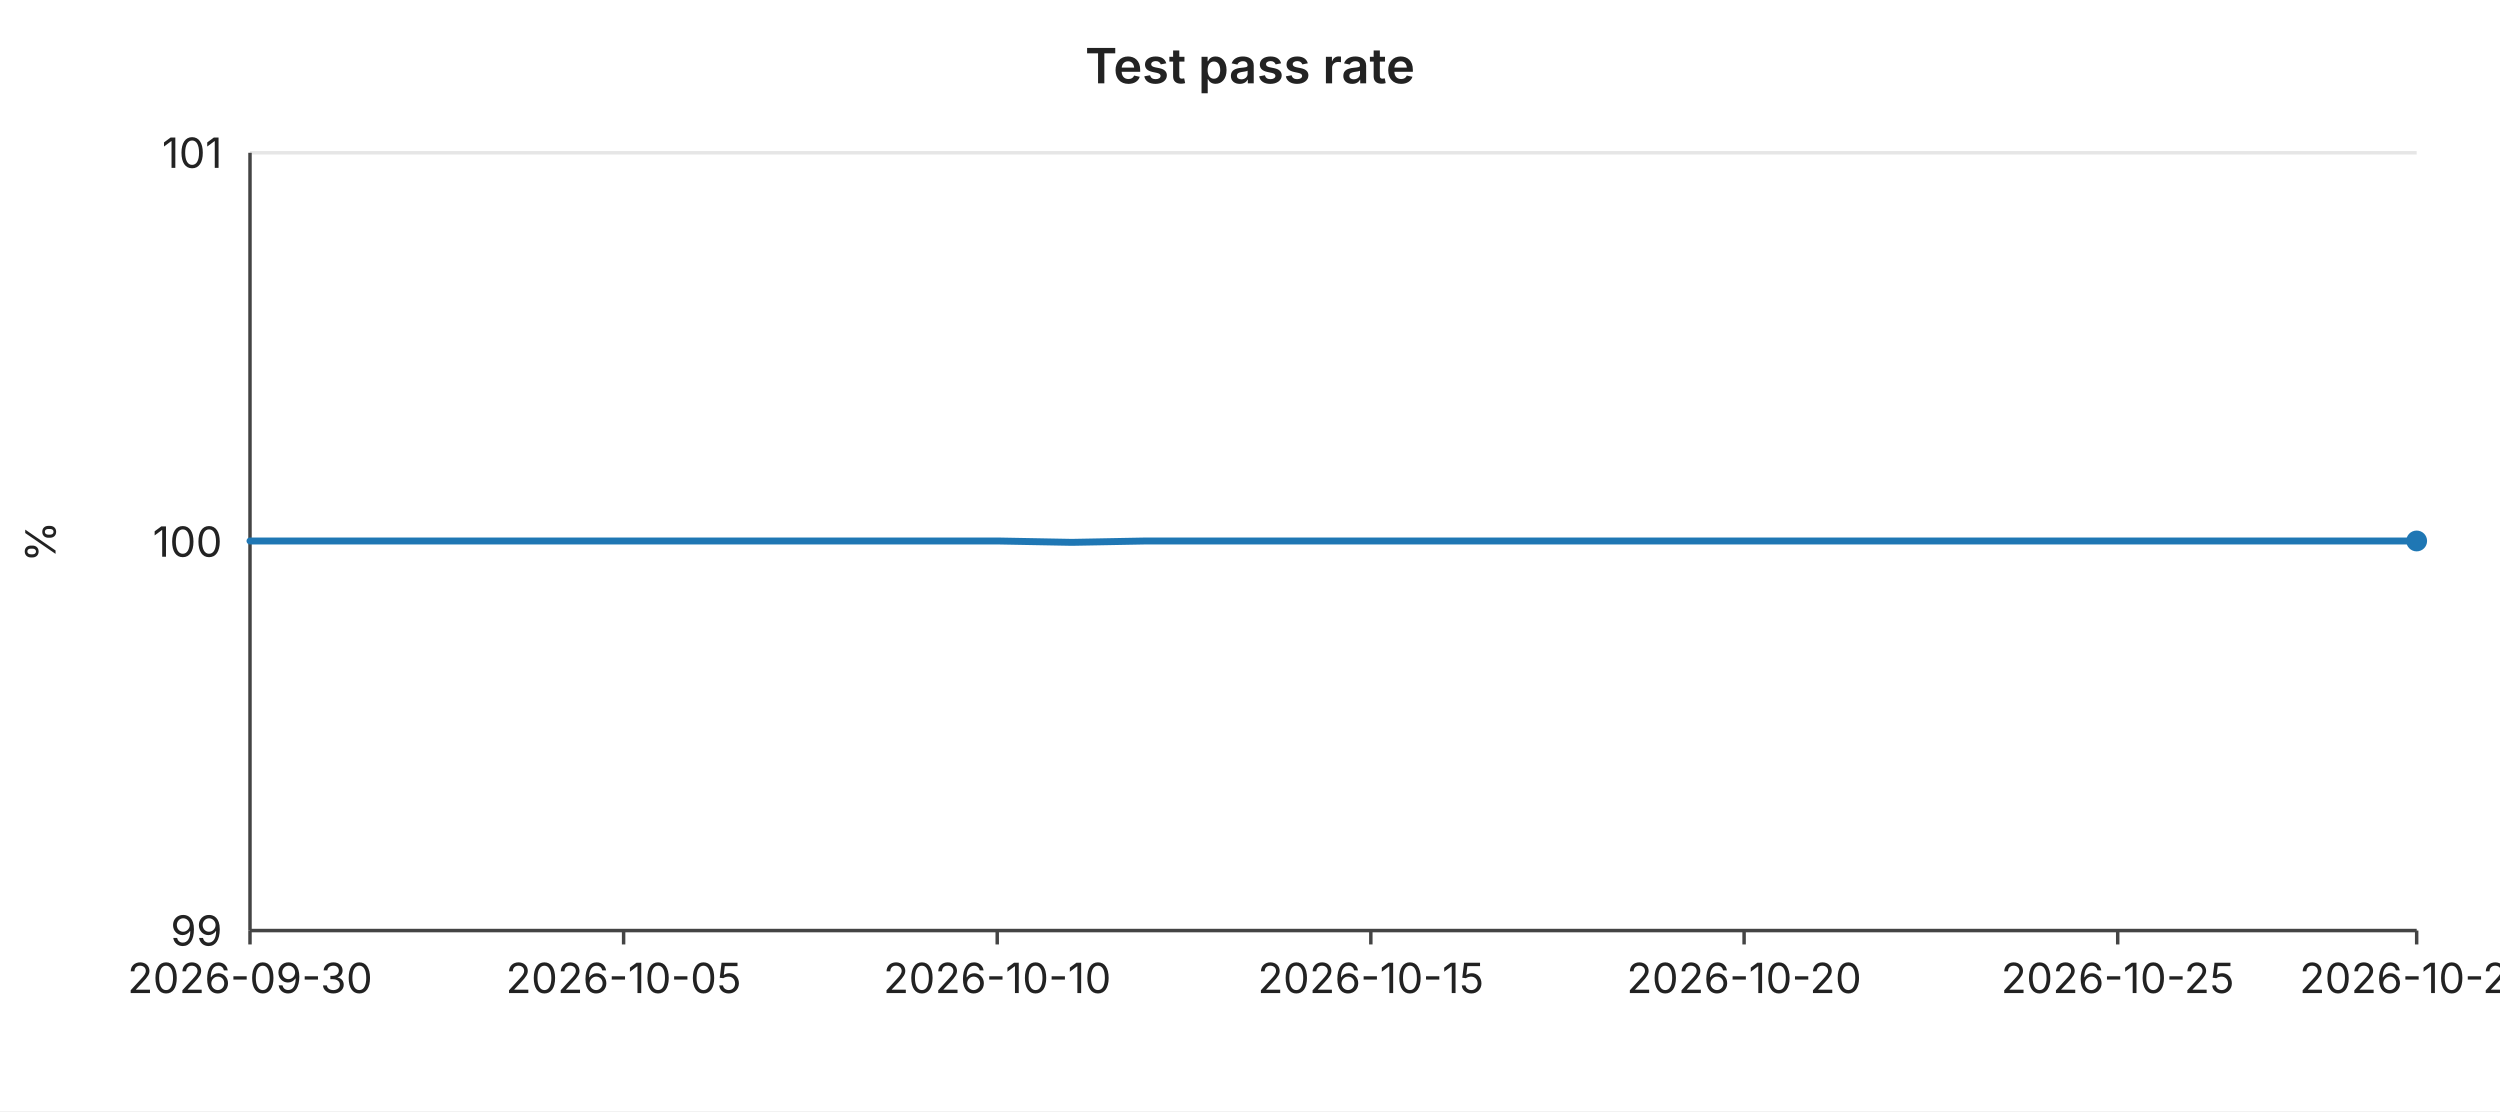
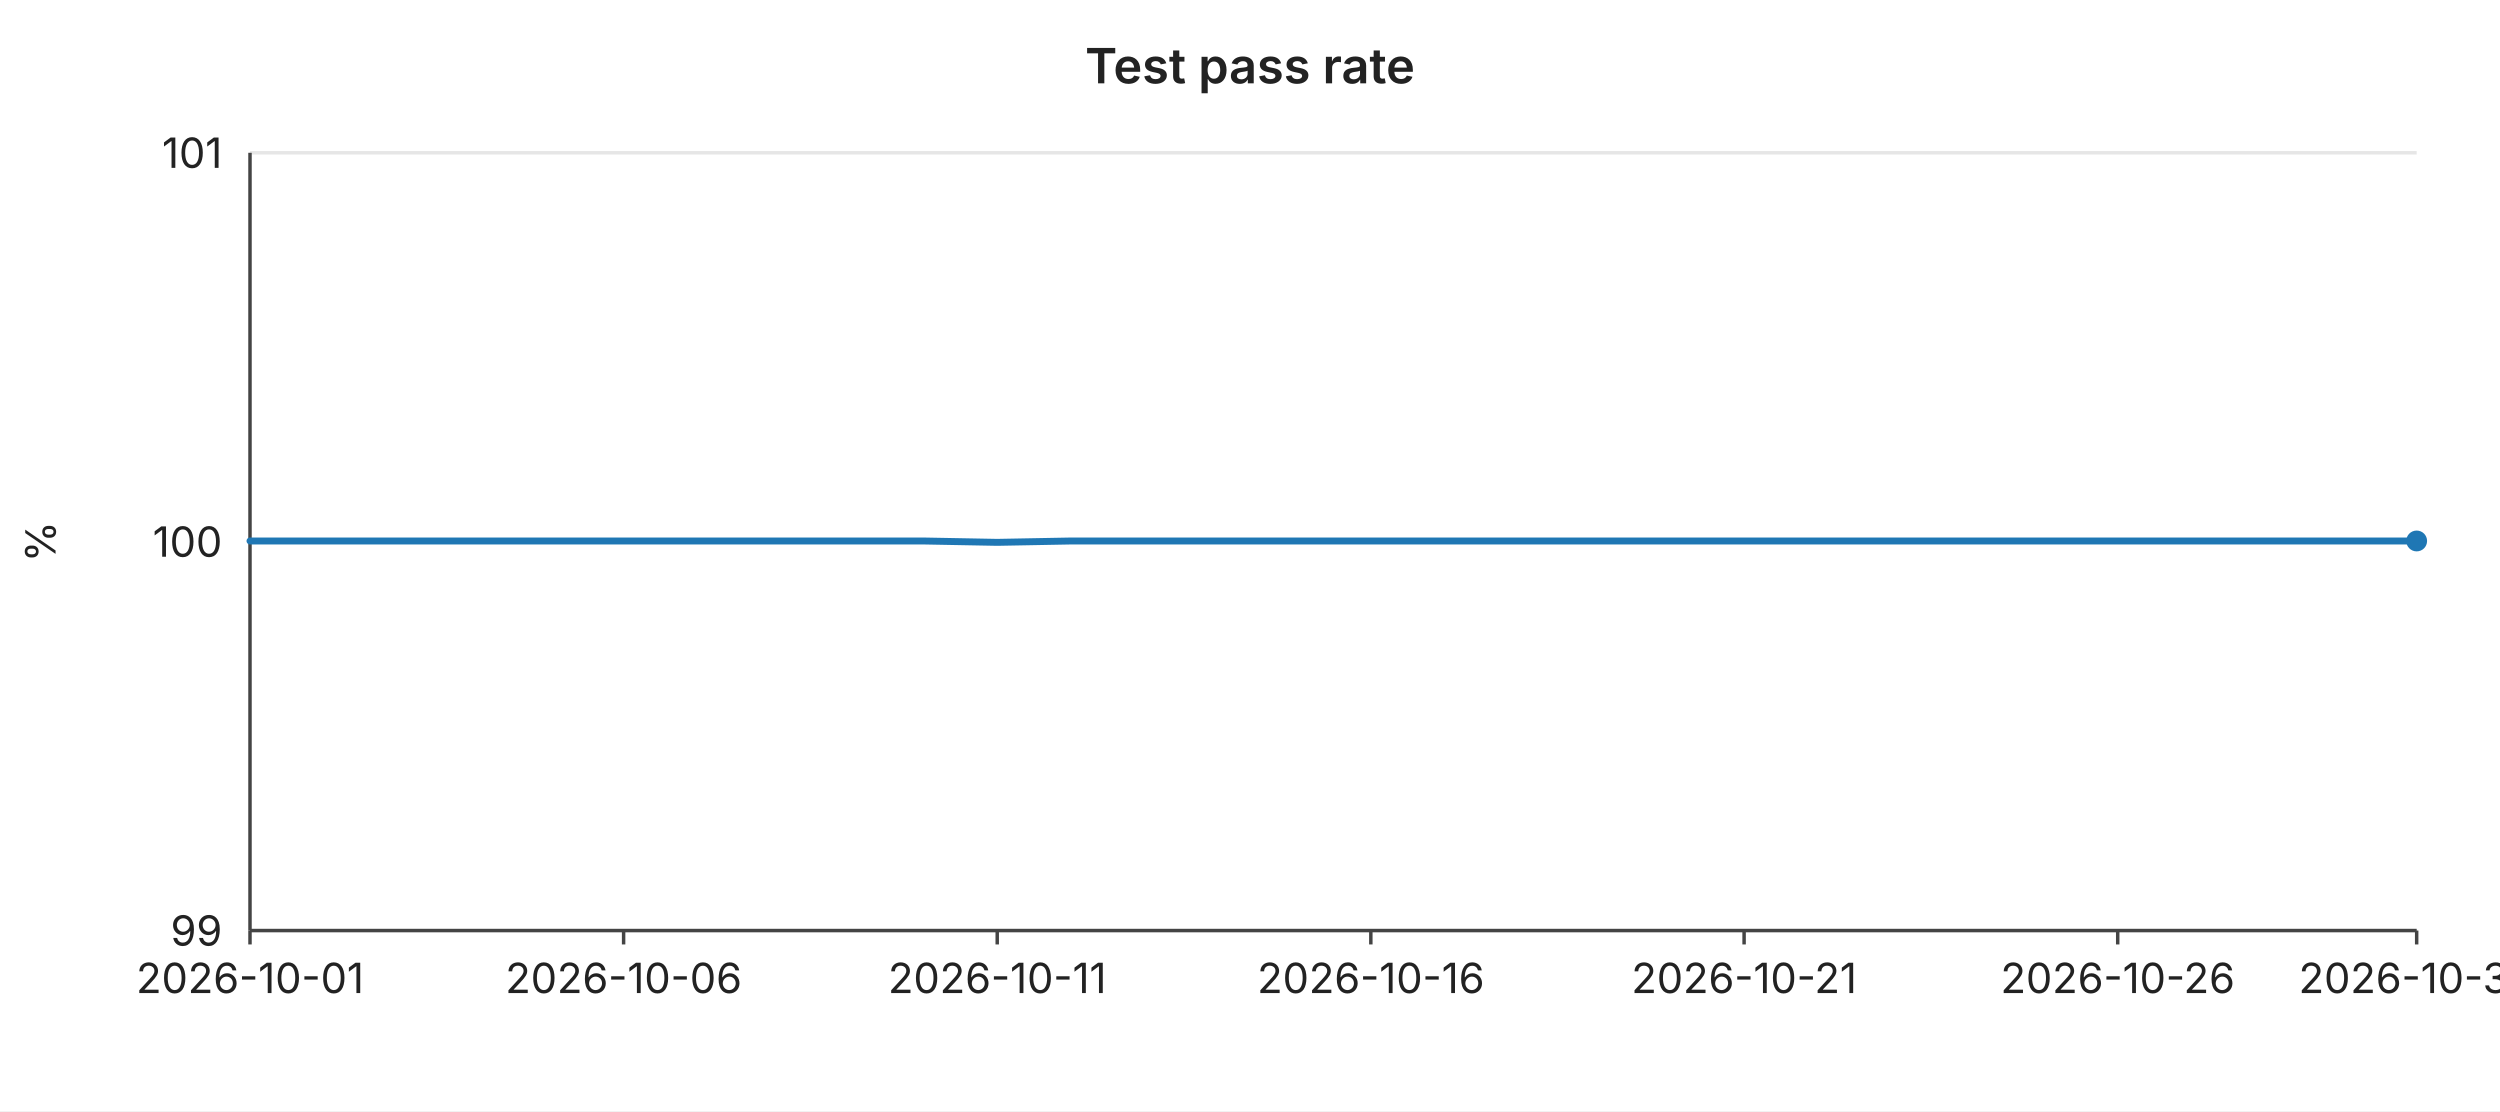
<svg xmlns="http://www.w3.org/2000/svg" width="720" height="320" viewBox="0 0 720 320" font-family="-apple-system,BlinkMacSystemFont,Segoe UI,sans-serif" font-size="12">
  <rect width="720" height="320" fill="#ffffff" />
  <text x="360" y="24" text-anchor="middle" font-size="14" font-weight="600" fill="#222">Test pass rate</text>
  <line x1="72" y1="44.0" x2="696" y2="44.0" stroke="#e6e6e6" stroke-width="1" />
  <text x="64" y="44.0" text-anchor="end" dominant-baseline="middle" fill="#222">101</text>
  <line x1="72" y1="156.0" x2="696" y2="156.0" stroke="#e6e6e6" stroke-width="1" />
  <text x="64" y="156.0" text-anchor="end" dominant-baseline="middle" fill="#222">100</text>
  <line x1="72" y1="268.0" x2="696" y2="268.0" stroke="#e6e6e6" stroke-width="1" />
  <text x="64" y="268.0" text-anchor="end" dominant-baseline="middle" fill="#222">99</text>
  <text x="16" y="156" text-anchor="middle" fill="#222" transform="rotate(-90 16 156)">%</text>
  <line x1="72" y1="44" x2="72" y2="268" stroke="#444" stroke-width="1" />
  <line x1="72" y1="268" x2="696" y2="268" stroke="#444" stroke-width="1" />
  <line x1="72.0" y1="268" x2="72.0" y2="272" stroke="#444" stroke-width="1" />
-   <text x="72.0" y="286" text-anchor="middle" fill="#222">2026-09-30</text>
+   <text x="72.0" y="286" text-anchor="middle" fill="#222">2026-10-01</text>
  <line x1="179.6" y1="268" x2="179.6" y2="272" stroke="#444" stroke-width="1" />
-   <text x="179.6" y="286" text-anchor="middle" fill="#222">2026-10-05</text>
+   <text x="179.6" y="286" text-anchor="middle" fill="#222">2026-10-06</text>
  <line x1="287.2" y1="268" x2="287.2" y2="272" stroke="#444" stroke-width="1" />
-   <text x="287.2" y="286" text-anchor="middle" fill="#222">2026-10-10</text>
+   <text x="287.2" y="286" text-anchor="middle" fill="#222">2026-10-11</text>
  <line x1="394.8" y1="268" x2="394.8" y2="272" stroke="#444" stroke-width="1" />
-   <text x="394.8" y="286" text-anchor="middle" fill="#222">2026-10-15</text>
+   <text x="394.8" y="286" text-anchor="middle" fill="#222">2026-10-16</text>
  <line x1="502.3" y1="268" x2="502.3" y2="272" stroke="#444" stroke-width="1" />
-   <text x="502.3" y="286" text-anchor="middle" fill="#222">2026-10-20</text>
+   <text x="502.3" y="286" text-anchor="middle" fill="#222">2026-10-21</text>
  <line x1="609.9" y1="268" x2="609.9" y2="272" stroke="#444" stroke-width="1" />
-   <text x="609.9" y="286" text-anchor="middle" fill="#222">2026-10-25</text>
+   <text x="609.9" y="286" text-anchor="middle" fill="#222">2026-10-26</text>
  <line x1="696.0" y1="268" x2="696.0" y2="272" stroke="#444" stroke-width="1" />
-   <text x="696.0" y="286" text-anchor="middle" fill="#222">2026-10-29</text>
-   <polyline fill="none" stroke="#1f77b4" stroke-width="2" stroke-linejoin="round" stroke-linecap="round" points="72.0,155.8 93.5,155.8 115.0,155.8 136.6,155.8 158.1,155.8 179.6,155.8 201.1,155.8 222.6,155.8 244.1,155.8 265.7,155.8 287.2,155.8 308.7,156.2 330.2,155.8 351.7,155.8 373.2,155.8 394.8,155.8 416.3,155.8 437.8,155.8 459.3,155.8 480.8,155.8 502.3,155.8 523.9,155.8 545.4,155.8 566.9,155.8 588.4,155.8 609.9,155.8 631.4,155.8 653.0,155.8 674.5,155.8 696.0,155.8" />
+   <text x="696.0" y="286" text-anchor="middle" fill="#222">2026-10-30</text>
+   <polyline fill="none" stroke="#1f77b4" stroke-width="2" stroke-linejoin="round" stroke-linecap="round" points="72.0,155.8 93.5,155.8 115.0,155.8 136.6,155.8 158.1,155.8 179.6,155.8 201.1,155.8 222.6,155.8 244.1,155.8 265.7,155.8 287.2,156.2 308.7,155.8 330.2,155.8 351.7,155.8 373.2,155.8 394.8,155.8 416.3,155.8 437.8,155.8 459.3,155.8 480.8,155.8 502.3,155.8 523.9,155.8 545.4,155.8 566.9,155.8 588.4,155.8 609.9,155.8 631.4,155.8 653.0,155.8 674.5,155.8 696.0,155.8" />
  <circle cx="696.0" cy="155.8" r="3" fill="#1f77b4" />
</svg>
